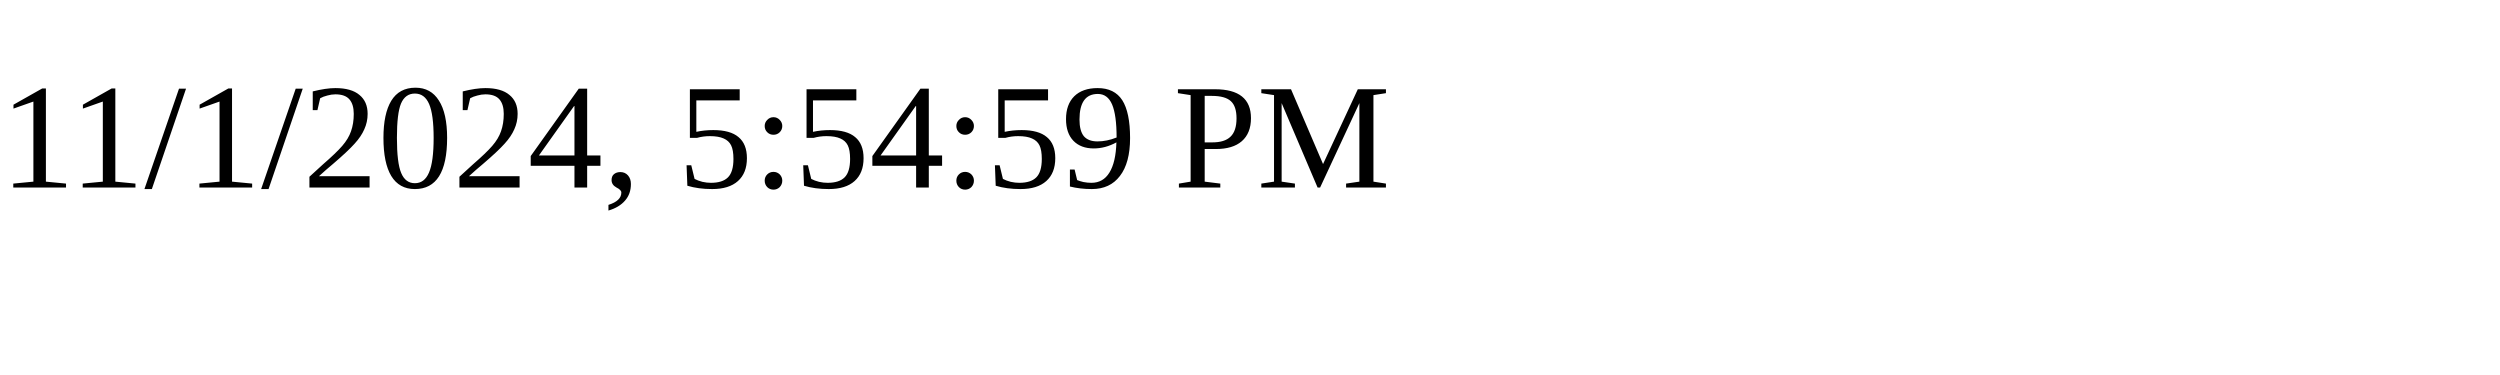
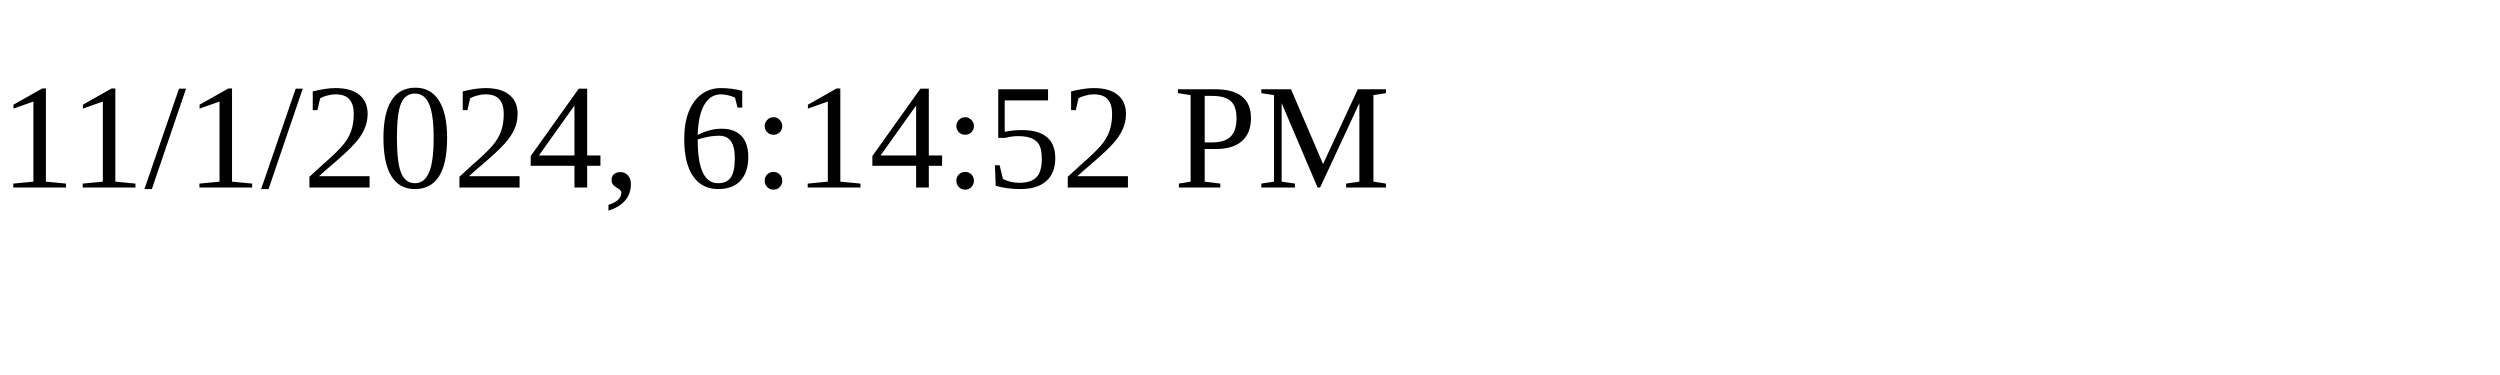
<svg xmlns="http://www.w3.org/2000/svg" height="30" width="200">
-   <text x="0" y="15">11/1/2024, 5:54:59 PM</text>
+   <text x="0" y="15">11/1/2024, 6:14:52 PM</text>
</svg>
